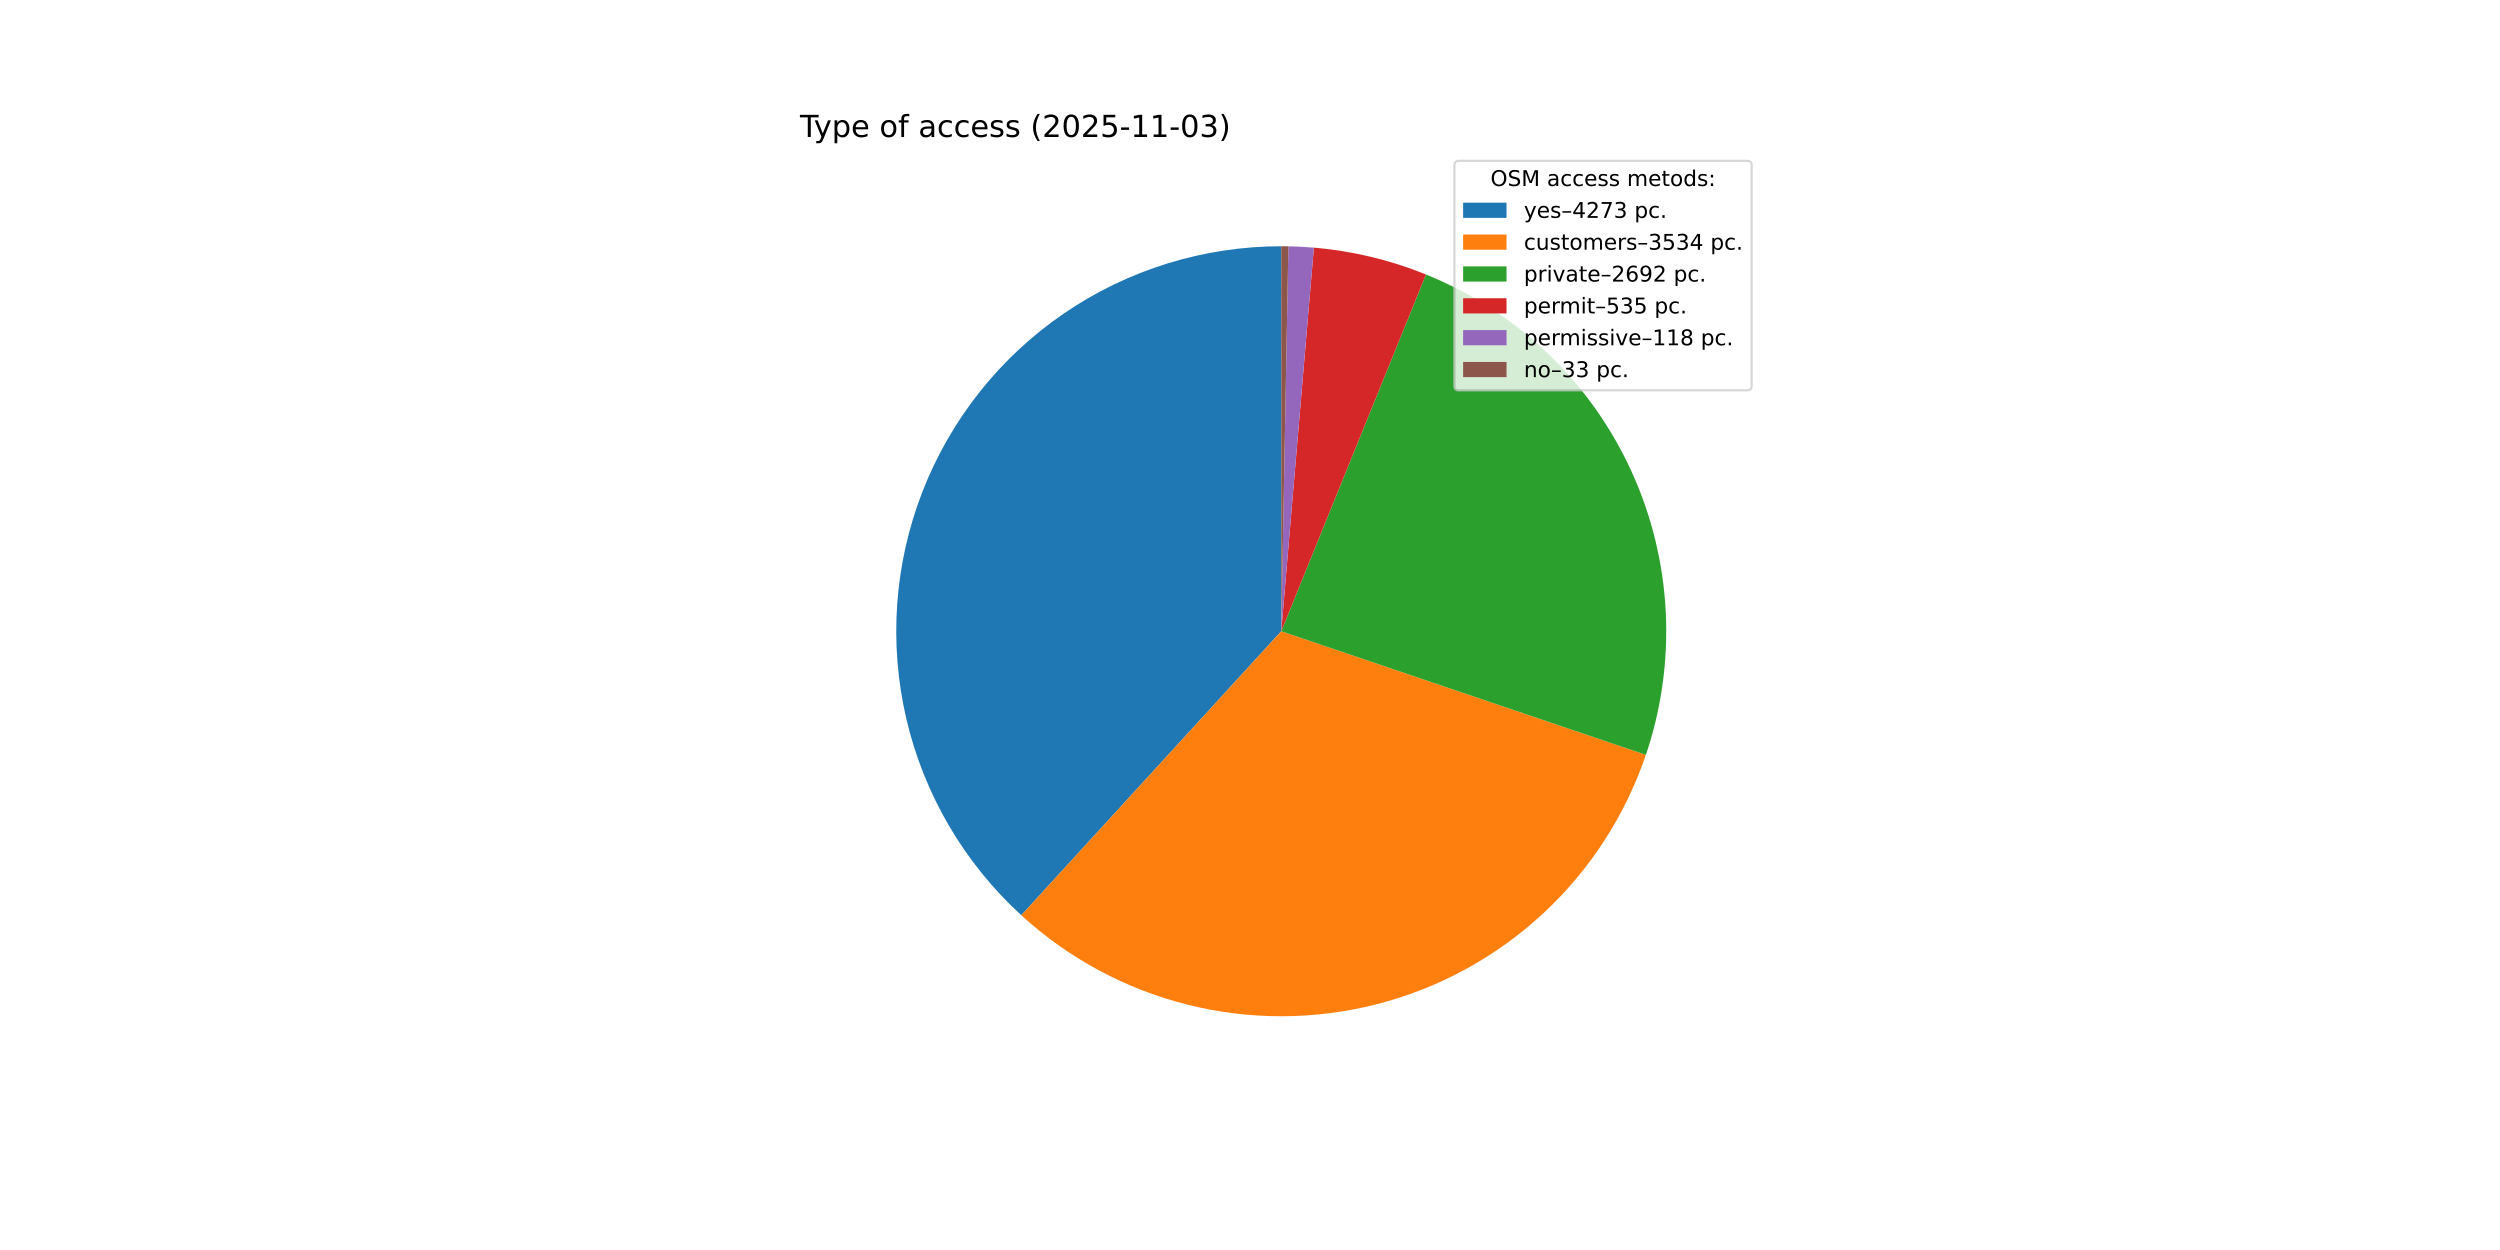
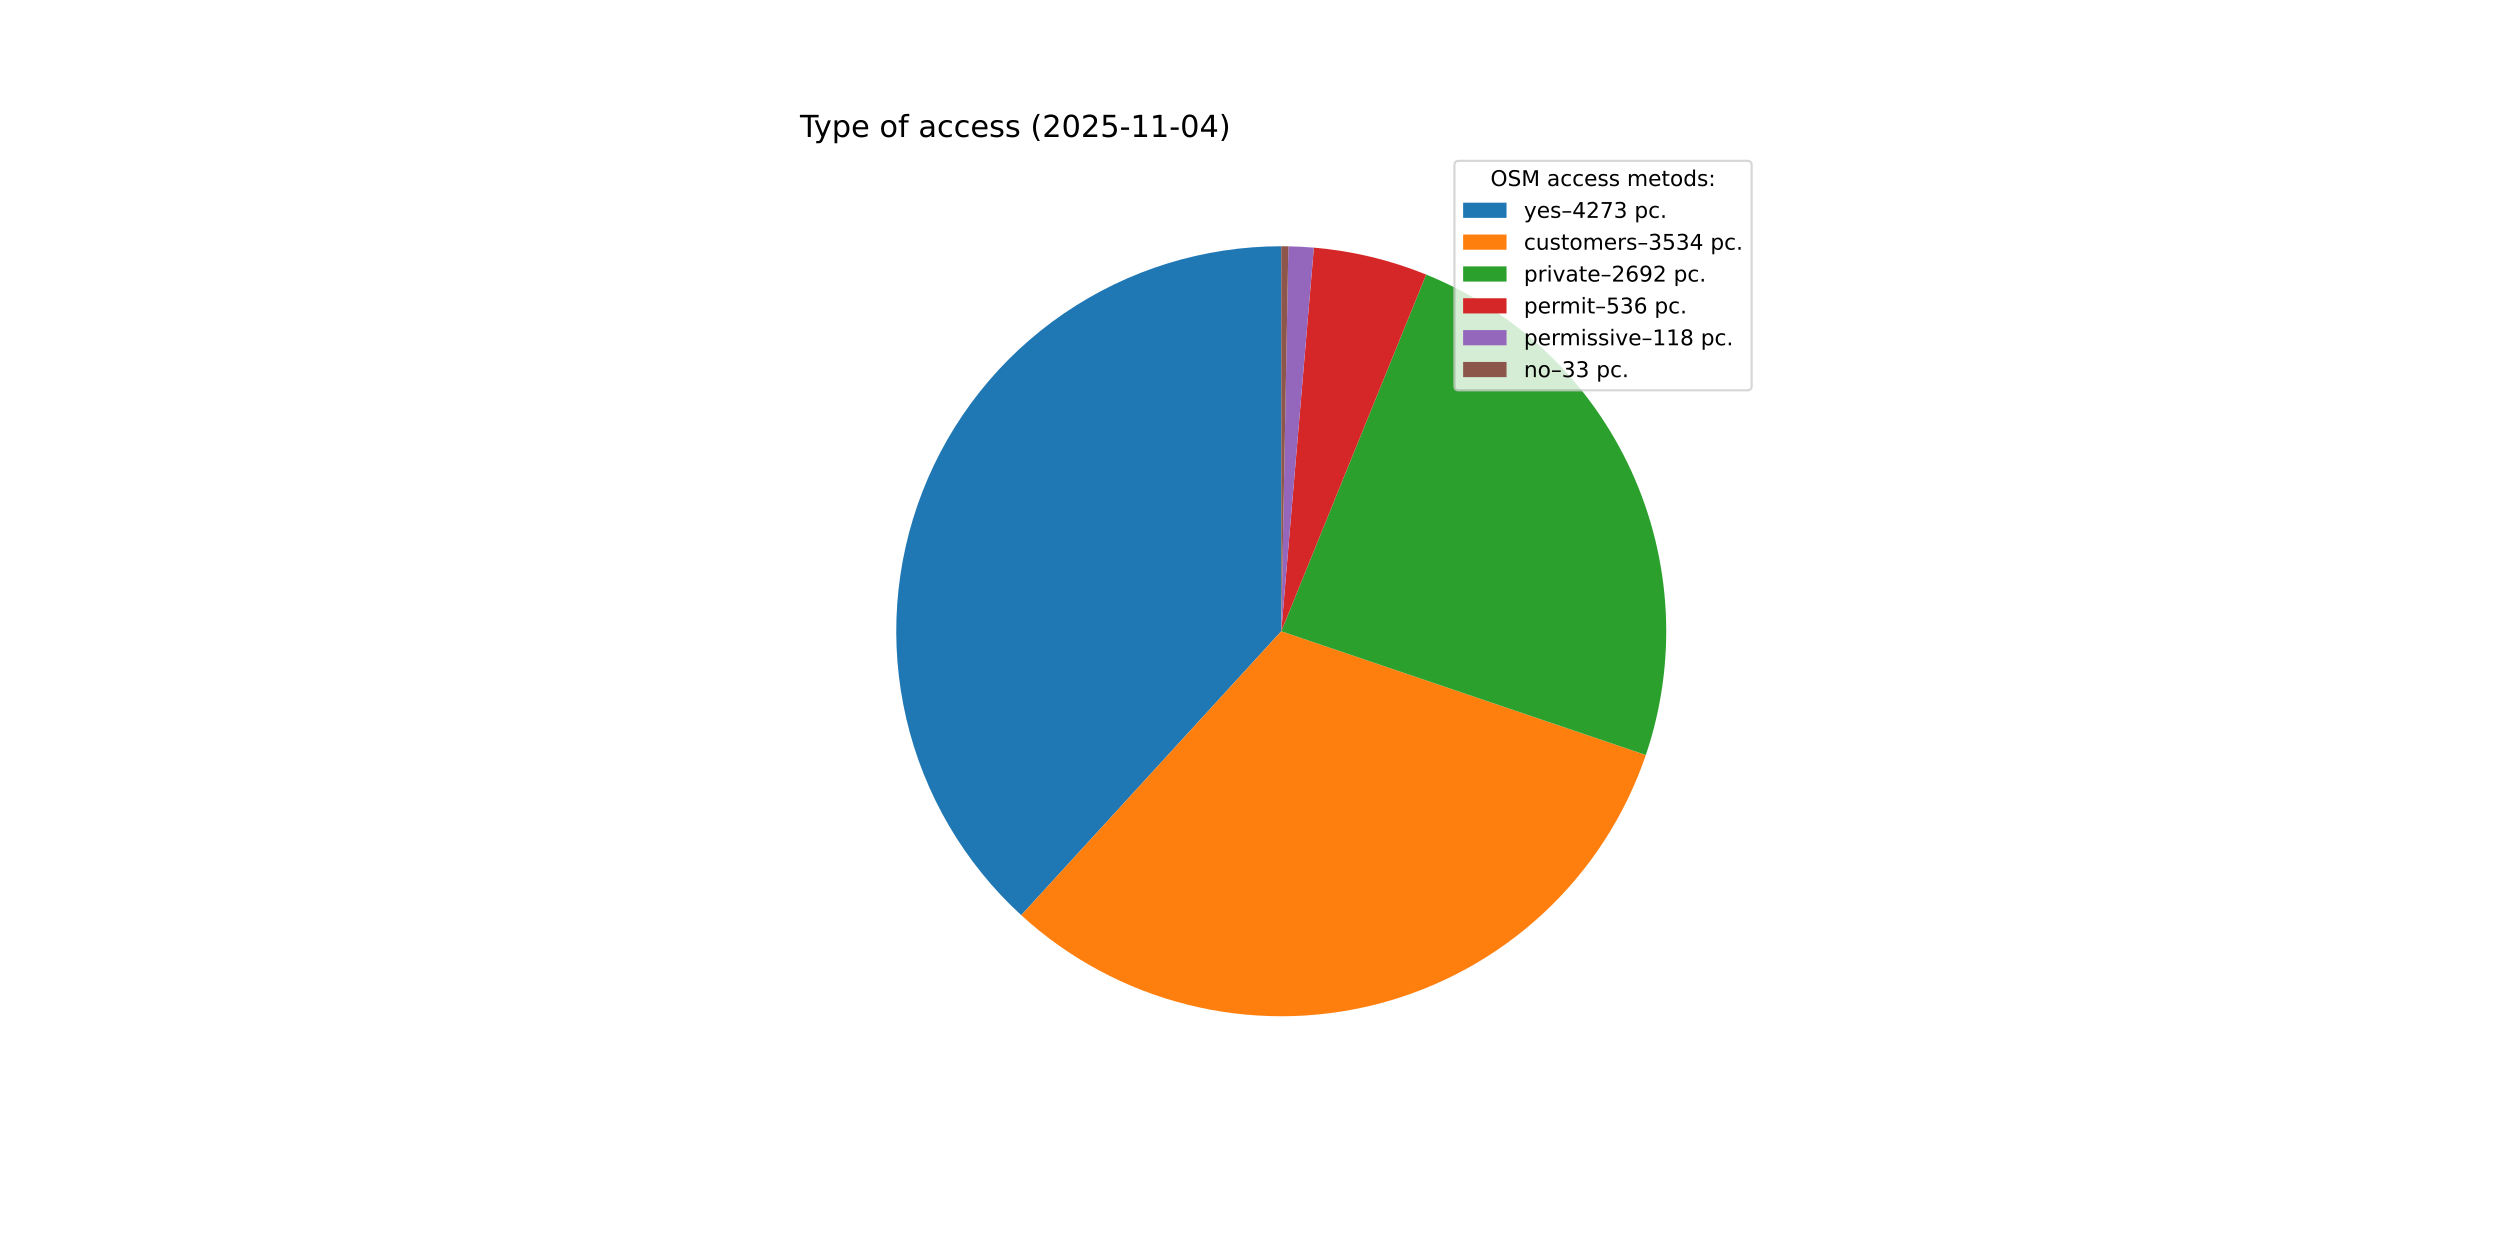
<svg xmlns="http://www.w3.org/2000/svg" xmlns:xlink="http://www.w3.org/1999/xlink" width="1152pt" height="576pt" viewBox="0 0 1152 576" version="1.1">
  <defs>
    <style type="text/css">*{stroke-linejoin: round; stroke-linecap: butt}</style>
  </defs>
  <g id="figure_1">
    <g id="patch_1">
      <path d="M 0 576  L 1152 576  L 1152 0  L 0 0  z " style="fill: #ffffff" />
    </g>
    <g id="axes_1">
      <g id="patch_2">
-         <path d="M 590.4 113.472  C 554.649 113.472 519.719 124.279 490.215 144.468  C 460.71 164.657 437.986 193.301 425.037 226.625  C 412.089 259.948 409.51 296.421 417.643 331.234  C 425.775 366.048 444.244 397.604 470.615 421.743  L 590.4 290.88  z " style="fill: #1f77b4" />
+         <path d="M 590.4 113.472  C 554.652 113.472 519.726 124.277 490.223 144.463  C 460.719 164.648 437.995 193.288 425.044 226.607  C 412.093 259.926 409.51 296.395 417.636 331.207  C 425.762 366.019 444.223 397.575 470.587 421.717  L 590.4 290.88  z " style="fill: #1f77b4" />
      </g>
      <g id="patch_3">
-         <path d="M 470.615 421.743  C 492.375 441.661 518.763 455.84 547.382 462.993  C 576.001 470.146 605.957 470.05 634.529 462.712  C 663.101 455.374 689.397 441.024 711.028 420.966  C 732.659 400.908 748.949 375.768 758.419 347.83  L 590.4 290.88  z " style="fill: #ff7f0e" />
+         <path d="M 470.587 421.717  C 492.34 441.638 518.723 455.822 547.337 462.982  C 575.952 470.142 605.905 470.054 634.477 462.725  C 663.049 455.397 689.347 441.057 710.983 421.008  C 732.619 400.96 748.916 375.828 758.396 347.896  L 590.4 290.88  z " style="fill: #ff7f0e" />
      </g>
      <g id="patch_4">
-         <path d="M 758.419 347.83  C 772.941 304.985 770.539 258.167 751.708 217.034  C 732.877 175.9 699.008 143.488 657.087 126.483  L 590.4 290.88  z " style="fill: #2ca02c" />
+         <path d="M 758.396 347.896  C 772.934 305.061 770.552 258.246 751.742 217.108  C 732.932 175.969 699.082 143.543 657.173 126.518  L 590.4 290.88  z " style="fill: #2ca02c" />
      </g>
      <g id="patch_5">
-         <path d="M 657.087 126.483  C 648.848 123.141 640.37 120.423 631.724 118.352  C 623.078 116.281 614.289 114.863 605.43 114.11  L 590.4 290.88  z " style="fill: #d62728" />
+         <path d="M 657.173 126.518  C 648.922 123.166 640.43 120.44 631.769 118.363  C 623.108 116.286 614.304 114.864 605.429 114.11  L 590.4 290.88  z " style="fill: #d62728" />
      </g>
      <g id="patch_6">
-         <path d="M 605.43 114.11  C 603.478 113.944 601.522 113.81 599.565 113.709  C 597.607 113.608 595.648 113.539 593.689 113.502  L 590.4 290.88  z " style="fill: #9467bd" />
+         <path d="M 605.429 114.11  C 603.476 113.944 601.521 113.81 599.564 113.709  C 597.607 113.608 595.648 113.539 593.688 113.502  L 590.4 290.88  z " style="fill: #9467bd" />
      </g>
      <g id="patch_7">
-         <path d="M 593.689 113.502  C 593.141 113.492 592.593 113.485 592.044 113.48  C 591.496 113.475 590.948 113.472 590.4 113.472  L 590.4 290.88  z " style="fill: #8c564b" />
+         <path d="M 593.688 113.502  C 593.14 113.492 592.592 113.485 592.044 113.48  C 591.496 113.475 590.948 113.472 590.4 113.472  L 590.4 290.88  z " style="fill: #8c564b" />
      </g>
      <g id="matplotlib.axis_1" />
      <g id="matplotlib.axis_2" />
      <g id="text_1">
        <g transform="translate(368.64 63.12) scale(0.14 -0.14)">
          <defs>
            <path id="DejaVuSans-54" d="M -19 4666  L 3928 4666  L 3928 4134  L 2272 4134  L 2272 0  L 1638 0  L 1638 4134  L -19 4134  L -19 4666  z " transform="scale(0.015625)" />
            <path id="DejaVuSans-79" d="M 2059 -325  Q 1816 -950 1584 -1140  Q 1353 -1331 966 -1331  L 506 -1331  L 506 -850  L 844 -850  Q 1081 -850 1212 -737  Q 1344 -625 1503 -206  L 1606 56  L 191 3500  L 800 3500  L 1894 763  L 2988 3500  L 3597 3500  L 2059 -325  z " transform="scale(0.015625)" />
            <path id="DejaVuSans-70" d="M 1159 525  L 1159 -1331  L 581 -1331  L 581 3500  L 1159 3500  L 1159 2969  Q 1341 3281 1617 3432  Q 1894 3584 2278 3584  Q 2916 3584 3314 3078  Q 3713 2572 3713 1747  Q 3713 922 3314 415  Q 2916 -91 2278 -91  Q 1894 -91 1617 61  Q 1341 213 1159 525  z M 3116 1747  Q 3116 2381 2855 2742  Q 2594 3103 2138 3103  Q 1681 3103 1420 2742  Q 1159 2381 1159 1747  Q 1159 1113 1420 752  Q 1681 391 2138 391  Q 2594 391 2855 752  Q 3116 1113 3116 1747  z " transform="scale(0.015625)" />
            <path id="DejaVuSans-65" d="M 3597 1894  L 3597 1613  L 953 1613  Q 991 1019 1311 708  Q 1631 397 2203 397  Q 2534 397 2845 478  Q 3156 559 3463 722  L 3463 178  Q 3153 47 2828 -22  Q 2503 -91 2169 -91  Q 1331 -91 842 396  Q 353 884 353 1716  Q 353 2575 817 3079  Q 1281 3584 2069 3584  Q 2775 3584 3186 3129  Q 3597 2675 3597 1894  z M 3022 2063  Q 3016 2534 2758 2815  Q 2500 3097 2075 3097  Q 1594 3097 1305 2825  Q 1016 2553 972 2059  L 3022 2063  z " transform="scale(0.015625)" />
            <path id="DejaVuSans-20" transform="scale(0.015625)" />
            <path id="DejaVuSans-6f" d="M 1959 3097  Q 1497 3097 1228 2736  Q 959 2375 959 1747  Q 959 1119 1226 758  Q 1494 397 1959 397  Q 2419 397 2687 759  Q 2956 1122 2956 1747  Q 2956 2369 2687 2733  Q 2419 3097 1959 3097  z M 1959 3584  Q 2709 3584 3137 3096  Q 3566 2609 3566 1747  Q 3566 888 3137 398  Q 2709 -91 1959 -91  Q 1206 -91 779 398  Q 353 888 353 1747  Q 353 2609 779 3096  Q 1206 3584 1959 3584  z " transform="scale(0.015625)" />
            <path id="DejaVuSans-66" d="M 2375 4863  L 2375 4384  L 1825 4384  Q 1516 4384 1395 4259  Q 1275 4134 1275 3809  L 1275 3500  L 2222 3500  L 2222 3053  L 1275 3053  L 1275 0  L 697 0  L 697 3053  L 147 3053  L 147 3500  L 697 3500  L 697 3744  Q 697 4328 969 4595  Q 1241 4863 1831 4863  L 2375 4863  z " transform="scale(0.015625)" />
            <path id="DejaVuSans-61" d="M 2194 1759  Q 1497 1759 1228 1600  Q 959 1441 959 1056  Q 959 750 1161 570  Q 1363 391 1709 391  Q 2188 391 2477 730  Q 2766 1069 2766 1631  L 2766 1759  L 2194 1759  z M 3341 1997  L 3341 0  L 2766 0  L 2766 531  Q 2569 213 2275 61  Q 1981 -91 1556 -91  Q 1019 -91 701 211  Q 384 513 384 1019  Q 384 1609 779 1909  Q 1175 2209 1959 2209  L 2766 2209  L 2766 2266  Q 2766 2663 2505 2880  Q 2244 3097 1772 3097  Q 1472 3097 1187 3025  Q 903 2953 641 2809  L 641 3341  Q 956 3463 1253 3523  Q 1550 3584 1831 3584  Q 2591 3584 2966 3190  Q 3341 2797 3341 1997  z " transform="scale(0.015625)" />
            <path id="DejaVuSans-63" d="M 3122 3366  L 3122 2828  Q 2878 2963 2633 3030  Q 2388 3097 2138 3097  Q 1578 3097 1268 2742  Q 959 2388 959 1747  Q 959 1106 1268 751  Q 1578 397 2138 397  Q 2388 397 2633 464  Q 2878 531 3122 666  L 3122 134  Q 2881 22 2623 -34  Q 2366 -91 2075 -91  Q 1284 -91 818 406  Q 353 903 353 1747  Q 353 2603 823 3093  Q 1294 3584 2113 3584  Q 2378 3584 2631 3529  Q 2884 3475 3122 3366  z " transform="scale(0.015625)" />
            <path id="DejaVuSans-73" d="M 2834 3397  L 2834 2853  Q 2591 2978 2328 3040  Q 2066 3103 1784 3103  Q 1356 3103 1142 2972  Q 928 2841 928 2578  Q 928 2378 1081 2264  Q 1234 2150 1697 2047  L 1894 2003  Q 2506 1872 2764 1633  Q 3022 1394 3022 966  Q 3022 478 2636 193  Q 2250 -91 1575 -91  Q 1294 -91 989 -36  Q 684 19 347 128  L 347 722  Q 666 556 975 473  Q 1284 391 1588 391  Q 1994 391 2212 530  Q 2431 669 2431 922  Q 2431 1156 2273 1281  Q 2116 1406 1581 1522  L 1381 1569  Q 847 1681 609 1914  Q 372 2147 372 2553  Q 372 3047 722 3315  Q 1072 3584 1716 3584  Q 2034 3584 2315 3537  Q 2597 3491 2834 3397  z " transform="scale(0.015625)" />
            <path id="DejaVuSans-28" d="M 1984 4856  Q 1566 4138 1362 3434  Q 1159 2731 1159 2009  Q 1159 1288 1364 580  Q 1569 -128 1984 -844  L 1484 -844  Q 1016 -109 783 600  Q 550 1309 550 2009  Q 550 2706 781 3412  Q 1013 4119 1484 4856  L 1984 4856  z " transform="scale(0.015625)" />
            <path id="DejaVuSans-32" d="M 1228 531  L 3431 531  L 3431 0  L 469 0  L 469 531  Q 828 903 1448 1529  Q 2069 2156 2228 2338  Q 2531 2678 2651 2914  Q 2772 3150 2772 3378  Q 2772 3750 2511 3984  Q 2250 4219 1831 4219  Q 1534 4219 1204 4116  Q 875 4013 500 3803  L 500 4441  Q 881 4594 1212 4672  Q 1544 4750 1819 4750  Q 2544 4750 2975 4387  Q 3406 4025 3406 3419  Q 3406 3131 3298 2873  Q 3191 2616 2906 2266  Q 2828 2175 2409 1742  Q 1991 1309 1228 531  z " transform="scale(0.015625)" />
            <path id="DejaVuSans-30" d="M 2034 4250  Q 1547 4250 1301 3770  Q 1056 3291 1056 2328  Q 1056 1369 1301 889  Q 1547 409 2034 409  Q 2525 409 2770 889  Q 3016 1369 3016 2328  Q 3016 3291 2770 3770  Q 2525 4250 2034 4250  z M 2034 4750  Q 2819 4750 3233 4129  Q 3647 3509 3647 2328  Q 3647 1150 3233 529  Q 2819 -91 2034 -91  Q 1250 -91 836 529  Q 422 1150 422 2328  Q 422 3509 836 4129  Q 1250 4750 2034 4750  z " transform="scale(0.015625)" />
            <path id="DejaVuSans-35" d="M 691 4666  L 3169 4666  L 3169 4134  L 1269 4134  L 1269 2991  Q 1406 3038 1543 3061  Q 1681 3084 1819 3084  Q 2600 3084 3056 2656  Q 3513 2228 3513 1497  Q 3513 744 3044 326  Q 2575 -91 1722 -91  Q 1428 -91 1123 -41  Q 819 9 494 109  L 494 744  Q 775 591 1075 516  Q 1375 441 1709 441  Q 2250 441 2565 725  Q 2881 1009 2881 1497  Q 2881 1984 2565 2268  Q 2250 2553 1709 2553  Q 1456 2553 1204 2497  Q 953 2441 691 2322  L 691 4666  z " transform="scale(0.015625)" />
            <path id="DejaVuSans-2d" d="M 313 2009  L 1997 2009  L 1997 1497  L 313 1497  L 313 2009  z " transform="scale(0.015625)" />
            <path id="DejaVuSans-31" d="M 794 531  L 1825 531  L 1825 4091  L 703 3866  L 703 4441  L 1819 4666  L 2450 4666  L 2450 531  L 3481 531  L 3481 0  L 794 0  L 794 531  z " transform="scale(0.015625)" />
-             <path id="DejaVuSans-33" d="M 2597 2516  Q 3050 2419 3304 2112  Q 3559 1806 3559 1356  Q 3559 666 3084 287  Q 2609 -91 1734 -91  Q 1441 -91 1130 -33  Q 819 25 488 141  L 488 750  Q 750 597 1062 519  Q 1375 441 1716 441  Q 2309 441 2620 675  Q 2931 909 2931 1356  Q 2931 1769 2642 2001  Q 2353 2234 1838 2234  L 1294 2234  L 1294 2753  L 1863 2753  Q 2328 2753 2575 2939  Q 2822 3125 2822 3475  Q 2822 3834 2567 4026  Q 2313 4219 1838 4219  Q 1578 4219 1281 4162  Q 984 4106 628 3988  L 628 4550  Q 988 4650 1302 4700  Q 1616 4750 1894 4750  Q 2613 4750 3031 4423  Q 3450 4097 3450 3541  Q 3450 3153 3228 2886  Q 3006 2619 2597 2516  z " transform="scale(0.015625)" />
+             <path id="DejaVuSans-34" d="M 2419 4116  L 825 1625  L 2419 1625  L 2419 4116  z M 2253 4666  L 3047 4666  L 3047 1625  L 3713 1625  L 3713 1100  L 3047 1100  L 3047 0  L 2419 0  L 2419 1100  L 313 1100  L 313 1709  L 2253 4666  z " transform="scale(0.015625)" />
            <path id="DejaVuSans-29" d="M 513 4856  L 1013 4856  Q 1481 4119 1714 3412  Q 1947 2706 1947 2009  Q 1947 1309 1714 600  Q 1481 -109 1013 -844  L 513 -844  Q 928 -128 1133 580  Q 1338 1288 1338 2009  Q 1338 2731 1133 3434  Q 928 4138 513 4856  z " transform="scale(0.015625)" />
          </defs>
          <use xlink:href="#DejaVuSans-54" />
          <use xlink:href="#DejaVuSans-79" x="45.459" />
          <use xlink:href="#DejaVuSans-70" x="104.639" />
          <use xlink:href="#DejaVuSans-65" x="168.115" />
          <use xlink:href="#DejaVuSans-20" x="229.639" />
          <use xlink:href="#DejaVuSans-6f" x="261.426" />
          <use xlink:href="#DejaVuSans-66" x="322.607" />
          <use xlink:href="#DejaVuSans-20" x="357.812" />
          <use xlink:href="#DejaVuSans-61" x="389.6" />
          <use xlink:href="#DejaVuSans-63" x="450.879" />
          <use xlink:href="#DejaVuSans-63" x="505.859" />
          <use xlink:href="#DejaVuSans-65" x="560.84" />
          <use xlink:href="#DejaVuSans-73" x="622.363" />
          <use xlink:href="#DejaVuSans-73" x="674.463" />
          <use xlink:href="#DejaVuSans-20" x="726.562" />
          <use xlink:href="#DejaVuSans-28" x="758.35" />
          <use xlink:href="#DejaVuSans-32" x="797.363" />
          <use xlink:href="#DejaVuSans-30" x="860.986" />
          <use xlink:href="#DejaVuSans-32" x="924.609" />
          <use xlink:href="#DejaVuSans-35" x="988.232" />
          <use xlink:href="#DejaVuSans-2d" x="1051.855" />
          <use xlink:href="#DejaVuSans-31" x="1087.939" />
          <use xlink:href="#DejaVuSans-31" x="1151.562" />
          <use xlink:href="#DejaVuSans-2d" x="1215.186" />
          <use xlink:href="#DejaVuSans-30" x="1251.27" />
-           <use xlink:href="#DejaVuSans-33" x="1314.893" />
+           <use xlink:href="#DejaVuSans-34" x="1314.893" />
          <use xlink:href="#DejaVuSans-29" x="1378.516" />
        </g>
      </g>
      <g id="legend_1">
        <g id="patch_8">
          <path d="M 672.208 179.867  L 805.16 179.867  Q 807.16 179.867 807.16 177.867  L 807.16 76.12  Q 807.16 74.12 805.16 74.12  L 672.208 74.12  Q 670.208 74.12 670.208 76.12  L 670.208 177.867  Q 670.208 179.867 672.208 179.867  z " style="fill: #ffffff; opacity: 0.8; stroke: #cccccc; stroke-linejoin: miter" />
        </g>
        <g id="text_2">
          <g transform="translate(686.8038 85.71844) scale(0.1 -0.1)">
            <defs>
              <path id="DejaVuSans-4f" d="M 2522 4238  Q 1834 4238 1429 3725  Q 1025 3213 1025 2328  Q 1025 1447 1429 934  Q 1834 422 2522 422  Q 3209 422 3611 934  Q 4013 1447 4013 2328  Q 4013 3213 3611 3725  Q 3209 4238 2522 4238  z M 2522 4750  Q 3503 4750 4090 4092  Q 4678 3434 4678 2328  Q 4678 1225 4090 567  Q 3503 -91 2522 -91  Q 1538 -91 948 565  Q 359 1222 359 2328  Q 359 3434 948 4092  Q 1538 4750 2522 4750  z " transform="scale(0.015625)" />
              <path id="DejaVuSans-53" d="M 3425 4513  L 3425 3897  Q 3066 4069 2747 4153  Q 2428 4238 2131 4238  Q 1616 4238 1336 4038  Q 1056 3838 1056 3469  Q 1056 3159 1242 3001  Q 1428 2844 1947 2747  L 2328 2669  Q 3034 2534 3370 2195  Q 3706 1856 3706 1288  Q 3706 609 3251 259  Q 2797 -91 1919 -91  Q 1588 -91 1214 -16  Q 841 59 441 206  L 441 856  Q 825 641 1194 531  Q 1563 422 1919 422  Q 2459 422 2753 634  Q 3047 847 3047 1241  Q 3047 1584 2836 1778  Q 2625 1972 2144 2069  L 1759 2144  Q 1053 2284 737 2584  Q 422 2884 422 3419  Q 422 4038 858 4394  Q 1294 4750 2059 4750  Q 2388 4750 2728 4690  Q 3069 4631 3425 4513  z " transform="scale(0.015625)" />
              <path id="DejaVuSans-4d" d="M 628 4666  L 1569 4666  L 2759 1491  L 3956 4666  L 4897 4666  L 4897 0  L 4281 0  L 4281 4097  L 3078 897  L 2444 897  L 1241 4097  L 1241 0  L 628 0  L 628 4666  z " transform="scale(0.015625)" />
              <path id="DejaVuSans-6d" d="M 3328 2828  Q 3544 3216 3844 3400  Q 4144 3584 4550 3584  Q 5097 3584 5394 3201  Q 5691 2819 5691 2113  L 5691 0  L 5113 0  L 5113 2094  Q 5113 2597 4934 2840  Q 4756 3084 4391 3084  Q 3944 3084 3684 2787  Q 3425 2491 3425 1978  L 3425 0  L 2847 0  L 2847 2094  Q 2847 2600 2669 2842  Q 2491 3084 2119 3084  Q 1678 3084 1418 2786  Q 1159 2488 1159 1978  L 1159 0  L 581 0  L 581 3500  L 1159 3500  L 1159 2956  Q 1356 3278 1631 3431  Q 1906 3584 2284 3584  Q 2666 3584 2933 3390  Q 3200 3197 3328 2828  z " transform="scale(0.015625)" />
              <path id="DejaVuSans-74" d="M 1172 4494  L 1172 3500  L 2356 3500  L 2356 3053  L 1172 3053  L 1172 1153  Q 1172 725 1289 603  Q 1406 481 1766 481  L 2356 481  L 2356 0  L 1766 0  Q 1100 0 847 248  Q 594 497 594 1153  L 594 3053  L 172 3053  L 172 3500  L 594 3500  L 594 4494  L 1172 4494  z " transform="scale(0.015625)" />
              <path id="DejaVuSans-64" d="M 2906 2969  L 2906 4863  L 3481 4863  L 3481 0  L 2906 0  L 2906 525  Q 2725 213 2448 61  Q 2172 -91 1784 -91  Q 1150 -91 751 415  Q 353 922 353 1747  Q 353 2572 751 3078  Q 1150 3584 1784 3584  Q 2172 3584 2448 3432  Q 2725 3281 2906 2969  z M 947 1747  Q 947 1113 1208 752  Q 1469 391 1925 391  Q 2381 391 2643 752  Q 2906 1113 2906 1747  Q 2906 2381 2643 2742  Q 2381 3103 1925 3103  Q 1469 3103 1208 2742  Q 947 2381 947 1747  z " transform="scale(0.015625)" />
              <path id="DejaVuSans-3a" d="M 750 794  L 1409 794  L 1409 0  L 750 0  L 750 794  z M 750 3309  L 1409 3309  L 1409 2516  L 750 2516  L 750 3309  z " transform="scale(0.015625)" />
            </defs>
            <use xlink:href="#DejaVuSans-4f" />
            <use xlink:href="#DejaVuSans-53" x="78.711" />
            <use xlink:href="#DejaVuSans-4d" x="142.188" />
            <use xlink:href="#DejaVuSans-20" x="228.467" />
            <use xlink:href="#DejaVuSans-61" x="260.254" />
            <use xlink:href="#DejaVuSans-63" x="321.533" />
            <use xlink:href="#DejaVuSans-63" x="376.514" />
            <use xlink:href="#DejaVuSans-65" x="431.494" />
            <use xlink:href="#DejaVuSans-73" x="493.018" />
            <use xlink:href="#DejaVuSans-73" x="545.117" />
            <use xlink:href="#DejaVuSans-20" x="597.217" />
            <use xlink:href="#DejaVuSans-6d" x="629.004" />
            <use xlink:href="#DejaVuSans-65" x="726.416" />
            <use xlink:href="#DejaVuSans-74" x="787.939" />
            <use xlink:href="#DejaVuSans-6f" x="827.148" />
            <use xlink:href="#DejaVuSans-64" x="888.33" />
            <use xlink:href="#DejaVuSans-73" x="951.807" />
            <use xlink:href="#DejaVuSans-3a" x="1003.906" />
          </g>
        </g>
        <g id="patch_9">
          <path d="M 674.208 100.397  L 694.208 100.397  L 694.208 93.397  L 674.208 93.397  z " style="fill: #1f77b4" />
        </g>
        <g id="text_3">
          <g transform="translate(702.2084 100.3966) scale(0.1 -0.1)">
            <defs>
              <path id="DejaVuSans-2013" d="M 313 1978  L 2888 1978  L 2888 1528  L 313 1528  L 313 1978  z " transform="scale(0.015625)" />
-               <path id="DejaVuSans-34" d="M 2419 4116  L 825 1625  L 2419 1625  L 2419 4116  z M 2253 4666  L 3047 4666  L 3047 1625  L 3713 1625  L 3713 1100  L 3047 1100  L 3047 0  L 2419 0  L 2419 1100  L 313 1100  L 313 1709  L 2253 4666  z " transform="scale(0.015625)" />
              <path id="DejaVuSans-37" d="M 525 4666  L 3525 4666  L 3525 4397  L 1831 0  L 1172 0  L 2766 4134  L 525 4134  L 525 4666  z " transform="scale(0.015625)" />
+               <path id="DejaVuSans-33" d="M 2597 2516  Q 3050 2419 3304 2112  Q 3559 1806 3559 1356  Q 3559 666 3084 287  Q 2609 -91 1734 -91  Q 1441 -91 1130 -33  Q 819 25 488 141  L 488 750  Q 750 597 1062 519  Q 1375 441 1716 441  Q 2309 441 2620 675  Q 2931 909 2931 1356  Q 2931 1769 2642 2001  Q 2353 2234 1838 2234  L 1294 2234  L 1294 2753  L 1863 2753  Q 2328 2753 2575 2939  Q 2822 3125 2822 3475  Q 2822 3834 2567 4026  Q 2313 4219 1838 4219  Q 1578 4219 1281 4162  Q 984 4106 628 3988  L 628 4550  Q 988 4650 1302 4700  Q 1616 4750 1894 4750  Q 2613 4750 3031 4423  Q 3450 4097 3450 3541  Q 3450 3153 3228 2886  Q 3006 2619 2597 2516  z " transform="scale(0.015625)" />
              <path id="DejaVuSans-2e" d="M 684 794  L 1344 794  L 1344 0  L 684 0  L 684 794  z " transform="scale(0.015625)" />
            </defs>
            <use xlink:href="#DejaVuSans-79" />
            <use xlink:href="#DejaVuSans-65" x="59.18" />
            <use xlink:href="#DejaVuSans-73" x="120.703" />
            <use xlink:href="#DejaVuSans-2013" x="172.803" />
            <use xlink:href="#DejaVuSans-34" x="222.803" />
            <use xlink:href="#DejaVuSans-32" x="286.426" />
            <use xlink:href="#DejaVuSans-37" x="350.049" />
            <use xlink:href="#DejaVuSans-33" x="413.672" />
            <use xlink:href="#DejaVuSans-20" x="477.295" />
            <use xlink:href="#DejaVuSans-70" x="509.082" />
            <use xlink:href="#DejaVuSans-63" x="572.559" />
            <use xlink:href="#DejaVuSans-2e" x="627.539" />
          </g>
        </g>
        <g id="patch_10">
          <path d="M 674.208 115.075  L 694.208 115.075  L 694.208 108.075  L 674.208 108.075  z " style="fill: #ff7f0e" />
        </g>
        <g id="text_4">
          <g transform="translate(702.2084 115.0747) scale(0.1 -0.1)">
            <defs>
              <path id="DejaVuSans-75" d="M 544 1381  L 544 3500  L 1119 3500  L 1119 1403  Q 1119 906 1312 657  Q 1506 409 1894 409  Q 2359 409 2629 706  Q 2900 1003 2900 1516  L 2900 3500  L 3475 3500  L 3475 0  L 2900 0  L 2900 538  Q 2691 219 2414 64  Q 2138 -91 1772 -91  Q 1169 -91 856 284  Q 544 659 544 1381  z M 1991 3584  L 1991 3584  z " transform="scale(0.015625)" />
              <path id="DejaVuSans-72" d="M 2631 2963  Q 2534 3019 2420 3045  Q 2306 3072 2169 3072  Q 1681 3072 1420 2755  Q 1159 2438 1159 1844  L 1159 0  L 581 0  L 581 3500  L 1159 3500  L 1159 2956  Q 1341 3275 1631 3429  Q 1922 3584 2338 3584  Q 2397 3584 2469 3576  Q 2541 3569 2628 3553  L 2631 2963  z " transform="scale(0.015625)" />
            </defs>
            <use xlink:href="#DejaVuSans-63" />
            <use xlink:href="#DejaVuSans-75" x="54.98" />
            <use xlink:href="#DejaVuSans-73" x="118.359" />
            <use xlink:href="#DejaVuSans-74" x="170.459" />
            <use xlink:href="#DejaVuSans-6f" x="209.668" />
            <use xlink:href="#DejaVuSans-6d" x="270.85" />
            <use xlink:href="#DejaVuSans-65" x="368.262" />
            <use xlink:href="#DejaVuSans-72" x="429.785" />
            <use xlink:href="#DejaVuSans-73" x="470.898" />
            <use xlink:href="#DejaVuSans-2013" x="522.998" />
            <use xlink:href="#DejaVuSans-33" x="572.998" />
            <use xlink:href="#DejaVuSans-35" x="636.621" />
            <use xlink:href="#DejaVuSans-33" x="700.244" />
            <use xlink:href="#DejaVuSans-34" x="763.867" />
            <use xlink:href="#DejaVuSans-20" x="827.49" />
            <use xlink:href="#DejaVuSans-70" x="859.277" />
            <use xlink:href="#DejaVuSans-63" x="922.754" />
            <use xlink:href="#DejaVuSans-2e" x="977.734" />
          </g>
        </g>
        <g id="patch_11">
          <path d="M 674.208 129.753  L 694.208 129.753  L 694.208 122.753  L 674.208 122.753  z " style="fill: #2ca02c" />
        </g>
        <g id="text_5">
          <g transform="translate(702.2084 129.7528) scale(0.1 -0.1)">
            <defs>
              <path id="DejaVuSans-69" d="M 603 3500  L 1178 3500  L 1178 0  L 603 0  L 603 3500  z M 603 4863  L 1178 4863  L 1178 4134  L 603 4134  L 603 4863  z " transform="scale(0.015625)" />
              <path id="DejaVuSans-76" d="M 191 3500  L 800 3500  L 1894 563  L 2988 3500  L 3597 3500  L 2284 0  L 1503 0  L 191 3500  z " transform="scale(0.015625)" />
              <path id="DejaVuSans-36" d="M 2113 2584  Q 1688 2584 1439 2293  Q 1191 2003 1191 1497  Q 1191 994 1439 701  Q 1688 409 2113 409  Q 2538 409 2786 701  Q 3034 994 3034 1497  Q 3034 2003 2786 2293  Q 2538 2584 2113 2584  z M 3366 4563  L 3366 3988  Q 3128 4100 2886 4159  Q 2644 4219 2406 4219  Q 1781 4219 1451 3797  Q 1122 3375 1075 2522  Q 1259 2794 1537 2939  Q 1816 3084 2150 3084  Q 2853 3084 3261 2657  Q 3669 2231 3669 1497  Q 3669 778 3244 343  Q 2819 -91 2113 -91  Q 1303 -91 875 529  Q 447 1150 447 2328  Q 447 3434 972 4092  Q 1497 4750 2381 4750  Q 2619 4750 2861 4703  Q 3103 4656 3366 4563  z " transform="scale(0.015625)" />
              <path id="DejaVuSans-39" d="M 703 97  L 703 672  Q 941 559 1184 500  Q 1428 441 1663 441  Q 2288 441 2617 861  Q 2947 1281 2994 2138  Q 2813 1869 2534 1725  Q 2256 1581 1919 1581  Q 1219 1581 811 2004  Q 403 2428 403 3163  Q 403 3881 828 4315  Q 1253 4750 1959 4750  Q 2769 4750 3195 4129  Q 3622 3509 3622 2328  Q 3622 1225 3098 567  Q 2575 -91 1691 -91  Q 1453 -91 1209 -44  Q 966 3 703 97  z M 1959 2075  Q 2384 2075 2632 2365  Q 2881 2656 2881 3163  Q 2881 3666 2632 3958  Q 2384 4250 1959 4250  Q 1534 4250 1286 3958  Q 1038 3666 1038 3163  Q 1038 2656 1286 2365  Q 1534 2075 1959 2075  z " transform="scale(0.015625)" />
            </defs>
            <use xlink:href="#DejaVuSans-70" />
            <use xlink:href="#DejaVuSans-72" x="63.477" />
            <use xlink:href="#DejaVuSans-69" x="104.59" />
            <use xlink:href="#DejaVuSans-76" x="132.373" />
            <use xlink:href="#DejaVuSans-61" x="191.553" />
            <use xlink:href="#DejaVuSans-74" x="252.832" />
            <use xlink:href="#DejaVuSans-65" x="292.041" />
            <use xlink:href="#DejaVuSans-2013" x="353.564" />
            <use xlink:href="#DejaVuSans-32" x="403.564" />
            <use xlink:href="#DejaVuSans-36" x="467.188" />
            <use xlink:href="#DejaVuSans-39" x="530.811" />
            <use xlink:href="#DejaVuSans-32" x="594.434" />
            <use xlink:href="#DejaVuSans-20" x="658.057" />
            <use xlink:href="#DejaVuSans-70" x="689.844" />
            <use xlink:href="#DejaVuSans-63" x="753.32" />
            <use xlink:href="#DejaVuSans-2e" x="808.301" />
          </g>
        </g>
        <g id="patch_12">
          <path d="M 674.208 144.431  L 694.208 144.431  L 694.208 137.431  L 674.208 137.431  z " style="fill: #d62728" />
        </g>
        <g id="text_6">
          <g transform="translate(702.2084 144.4309) scale(0.1 -0.1)">
            <use xlink:href="#DejaVuSans-70" />
            <use xlink:href="#DejaVuSans-65" x="63.477" />
            <use xlink:href="#DejaVuSans-72" x="125" />
            <use xlink:href="#DejaVuSans-6d" x="164.363" />
            <use xlink:href="#DejaVuSans-69" x="261.775" />
            <use xlink:href="#DejaVuSans-74" x="289.559" />
            <use xlink:href="#DejaVuSans-2013" x="328.768" />
            <use xlink:href="#DejaVuSans-35" x="378.768" />
            <use xlink:href="#DejaVuSans-33" x="442.391" />
-             <use xlink:href="#DejaVuSans-35" x="506.014" />
+             <use xlink:href="#DejaVuSans-36" x="506.014" />
            <use xlink:href="#DejaVuSans-20" x="569.637" />
            <use xlink:href="#DejaVuSans-70" x="601.424" />
            <use xlink:href="#DejaVuSans-63" x="664.9" />
            <use xlink:href="#DejaVuSans-2e" x="719.881" />
          </g>
        </g>
        <g id="patch_13">
          <path d="M 674.208 159.109  L 694.208 159.109  L 694.208 152.109  L 674.208 152.109  z " style="fill: #9467bd" />
        </g>
        <g id="text_7">
          <g transform="translate(702.2084 159.1091) scale(0.1 -0.1)">
            <defs>
              <path id="DejaVuSans-38" d="M 2034 2216  Q 1584 2216 1326 1975  Q 1069 1734 1069 1313  Q 1069 891 1326 650  Q 1584 409 2034 409  Q 2484 409 2743 651  Q 3003 894 3003 1313  Q 3003 1734 2745 1975  Q 2488 2216 2034 2216  z M 1403 2484  Q 997 2584 770 2862  Q 544 3141 544 3541  Q 544 4100 942 4425  Q 1341 4750 2034 4750  Q 2731 4750 3128 4425  Q 3525 4100 3525 3541  Q 3525 3141 3298 2862  Q 3072 2584 2669 2484  Q 3125 2378 3379 2068  Q 3634 1759 3634 1313  Q 3634 634 3220 271  Q 2806 -91 2034 -91  Q 1263 -91 848 271  Q 434 634 434 1313  Q 434 1759 690 2068  Q 947 2378 1403 2484  z M 1172 3481  Q 1172 3119 1398 2916  Q 1625 2713 2034 2713  Q 2441 2713 2670 2916  Q 2900 3119 2900 3481  Q 2900 3844 2670 4047  Q 2441 4250 2034 4250  Q 1625 4250 1398 4047  Q 1172 3844 1172 3481  z " transform="scale(0.015625)" />
            </defs>
            <use xlink:href="#DejaVuSans-70" />
            <use xlink:href="#DejaVuSans-65" x="63.477" />
            <use xlink:href="#DejaVuSans-72" x="125" />
            <use xlink:href="#DejaVuSans-6d" x="164.363" />
            <use xlink:href="#DejaVuSans-69" x="261.775" />
            <use xlink:href="#DejaVuSans-73" x="289.559" />
            <use xlink:href="#DejaVuSans-73" x="341.658" />
            <use xlink:href="#DejaVuSans-69" x="393.758" />
            <use xlink:href="#DejaVuSans-76" x="421.541" />
            <use xlink:href="#DejaVuSans-65" x="480.721" />
            <use xlink:href="#DejaVuSans-2013" x="542.244" />
            <use xlink:href="#DejaVuSans-31" x="592.244" />
            <use xlink:href="#DejaVuSans-31" x="655.867" />
            <use xlink:href="#DejaVuSans-38" x="719.49" />
            <use xlink:href="#DejaVuSans-20" x="783.113" />
            <use xlink:href="#DejaVuSans-70" x="814.9" />
            <use xlink:href="#DejaVuSans-63" x="878.377" />
            <use xlink:href="#DejaVuSans-2e" x="933.357" />
          </g>
        </g>
        <g id="patch_14">
          <path d="M 674.208 173.787  L 694.208 173.787  L 694.208 166.787  L 674.208 166.787  z " style="fill: #8c564b" />
        </g>
        <g id="text_8">
          <g transform="translate(702.2084 173.7872) scale(0.1 -0.1)">
            <defs>
              <path id="DejaVuSans-6e" d="M 3513 2113  L 3513 0  L 2938 0  L 2938 2094  Q 2938 2591 2744 2837  Q 2550 3084 2163 3084  Q 1697 3084 1428 2787  Q 1159 2491 1159 1978  L 1159 0  L 581 0  L 581 3500  L 1159 3500  L 1159 2956  Q 1366 3272 1645 3428  Q 1925 3584 2291 3584  Q 2894 3584 3203 3211  Q 3513 2838 3513 2113  z " transform="scale(0.015625)" />
            </defs>
            <use xlink:href="#DejaVuSans-6e" />
            <use xlink:href="#DejaVuSans-6f" x="63.379" />
            <use xlink:href="#DejaVuSans-2013" x="124.561" />
            <use xlink:href="#DejaVuSans-33" x="174.561" />
            <use xlink:href="#DejaVuSans-33" x="238.184" />
            <use xlink:href="#DejaVuSans-20" x="301.807" />
            <use xlink:href="#DejaVuSans-70" x="333.594" />
            <use xlink:href="#DejaVuSans-63" x="397.07" />
            <use xlink:href="#DejaVuSans-2e" x="452.051" />
          </g>
        </g>
      </g>
    </g>
  </g>
</svg>
